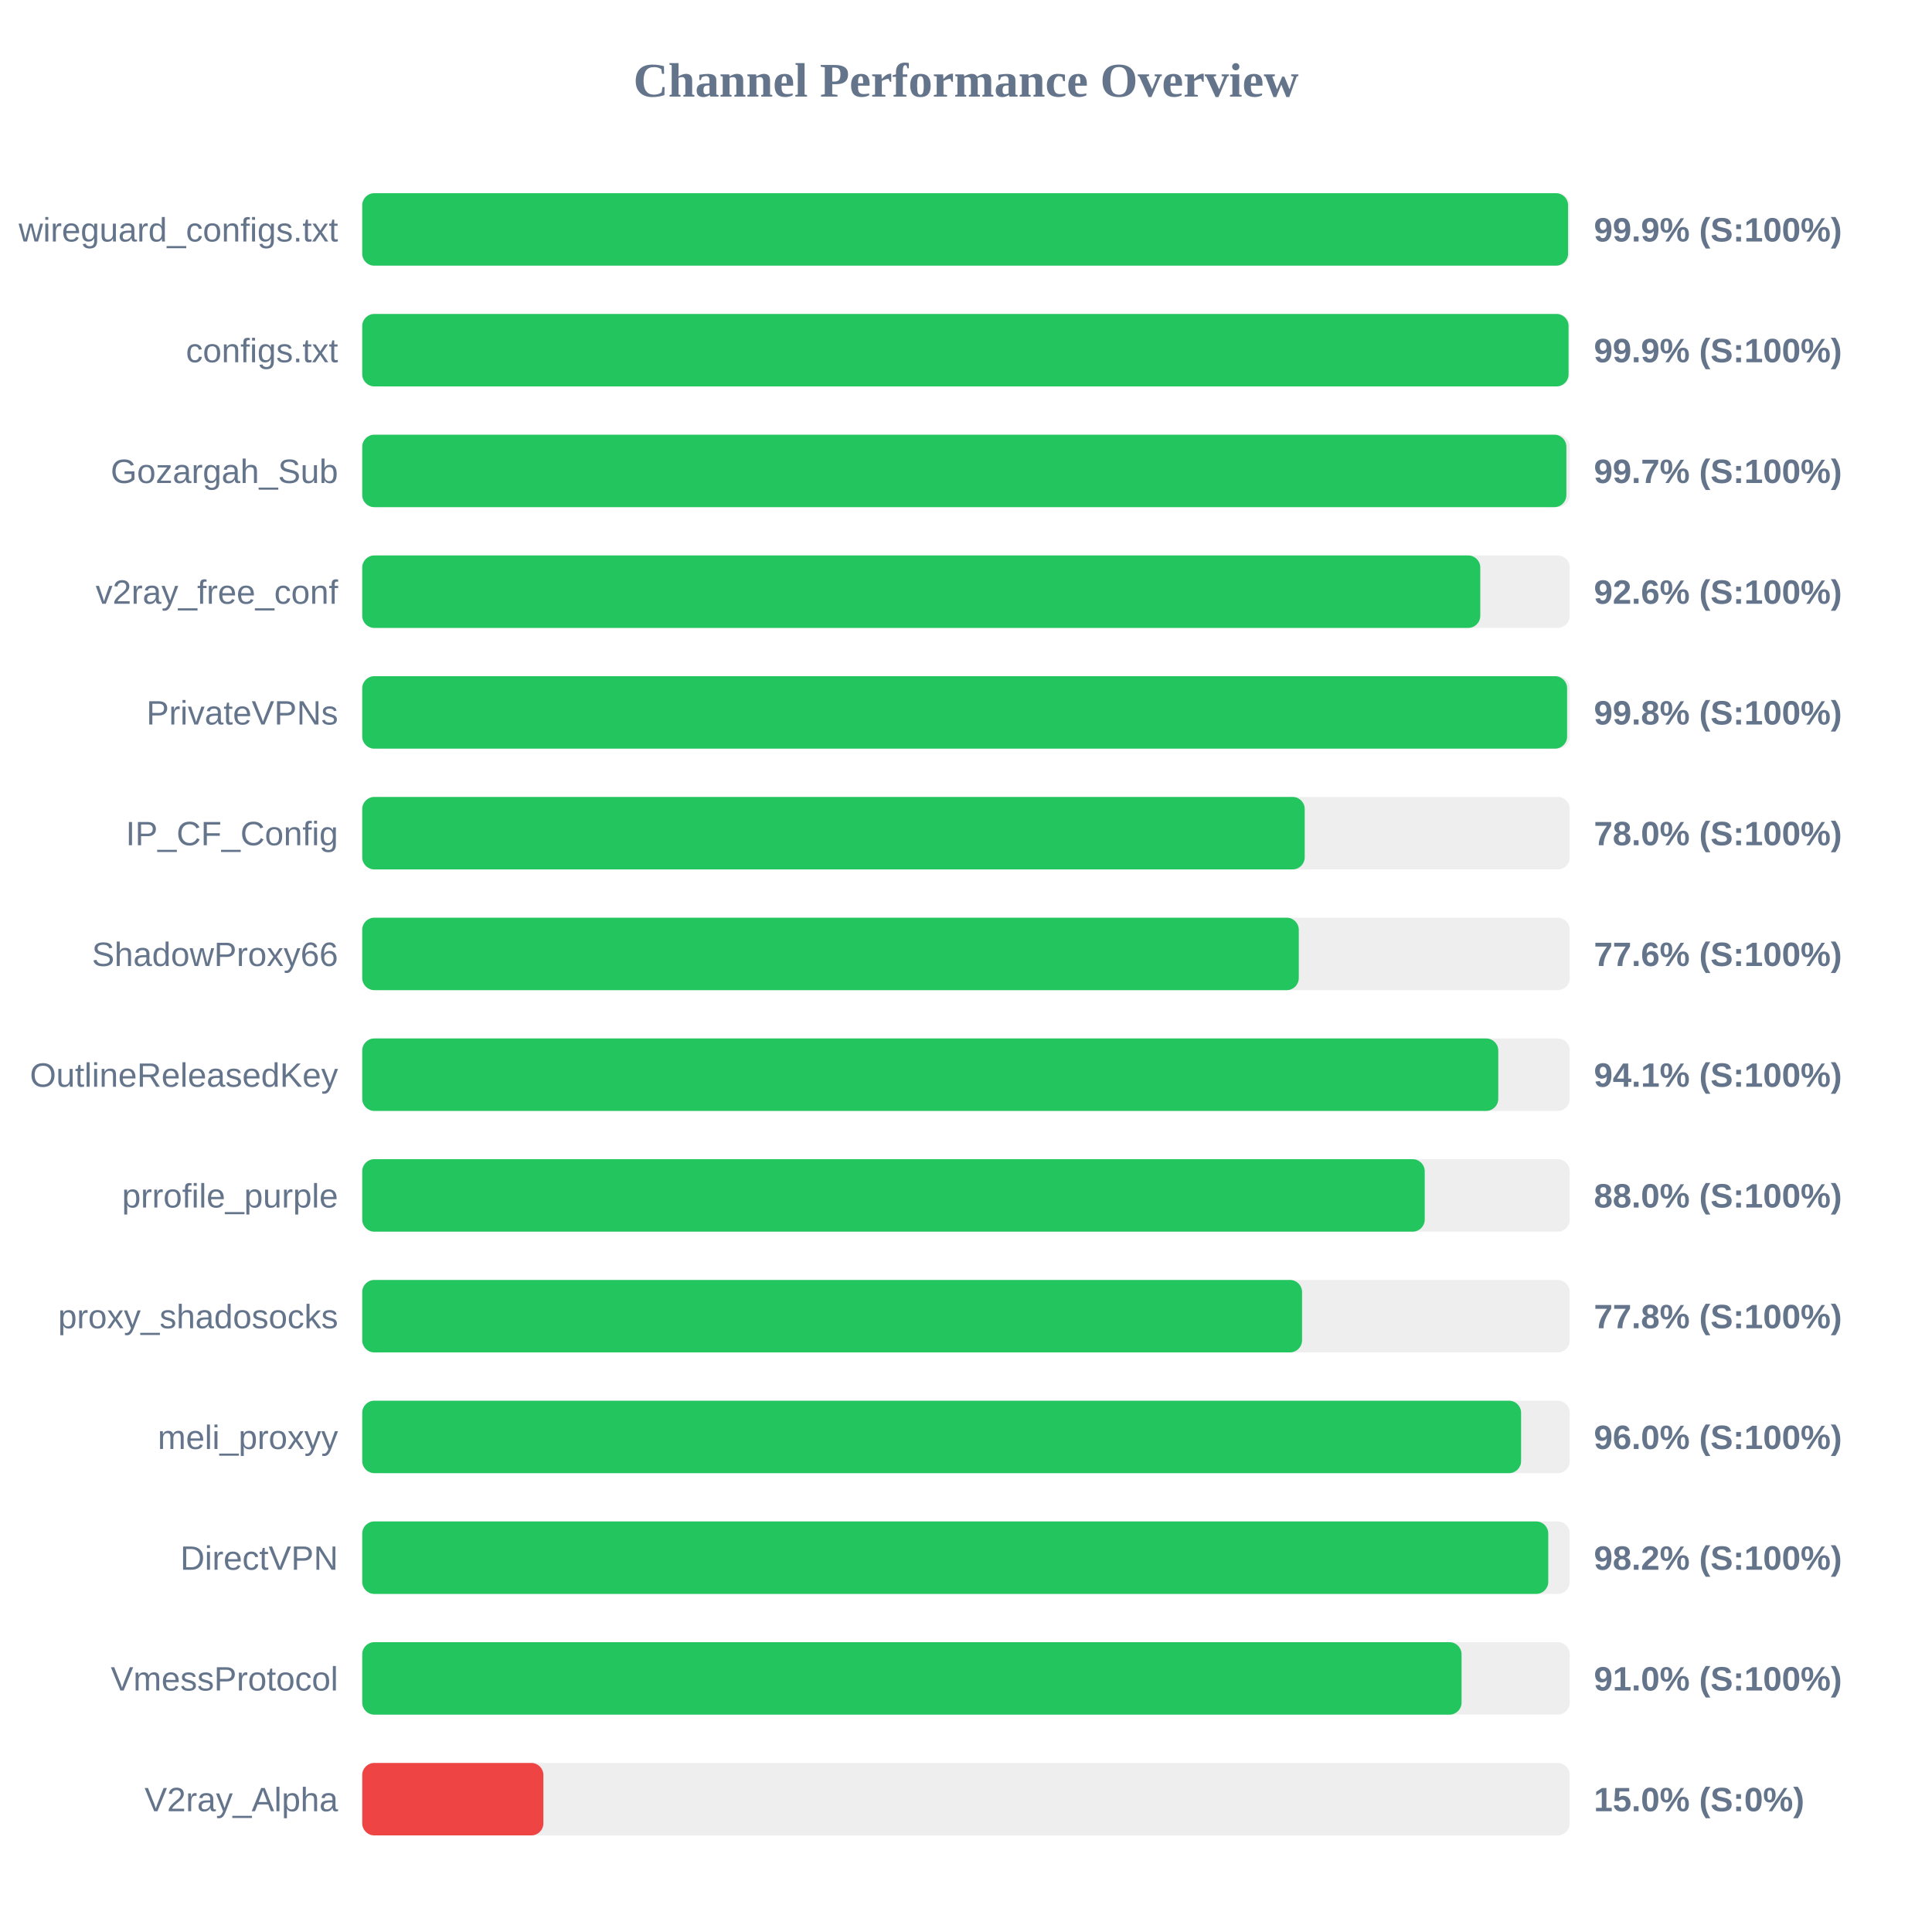
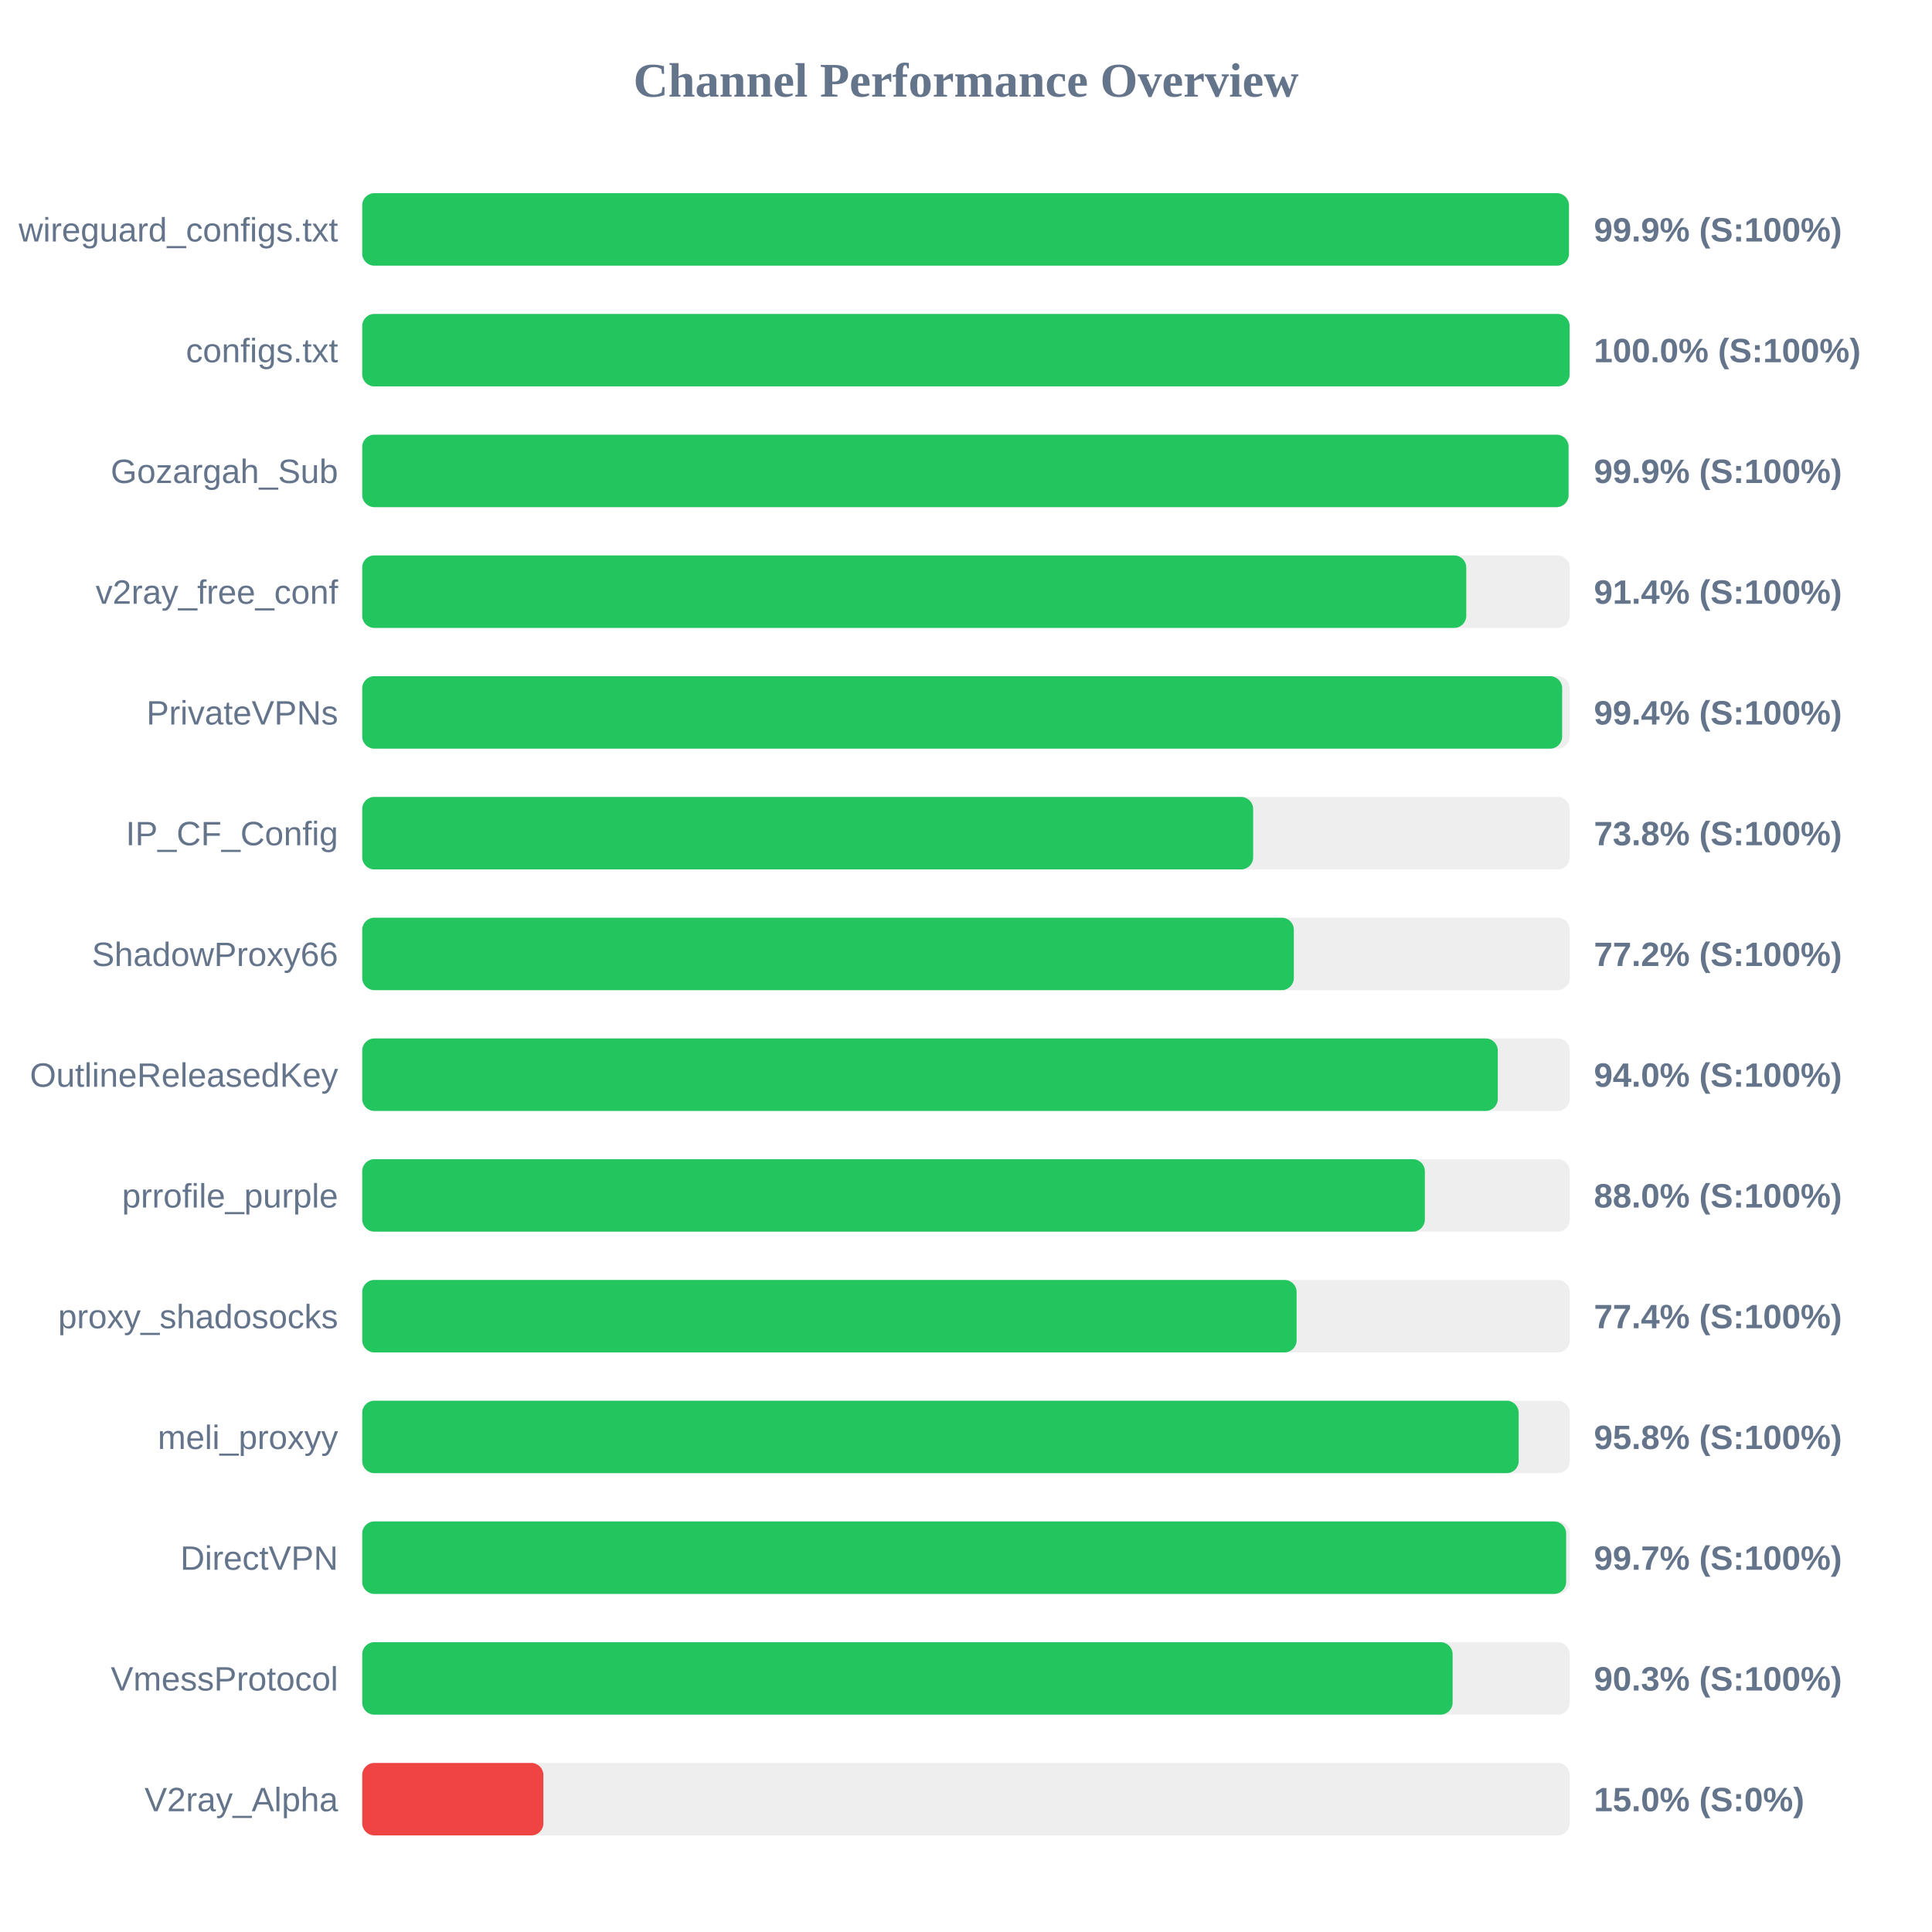
<svg xmlns="http://www.w3.org/2000/svg" width="800" height="800" version="1.1">
  <style>
        .row { font: 14px Arial; fill: #64748b; }
        .score { font: bold 14px Arial; fill: #64748b; }
    </style>
  <text x="400" y="40" text-anchor="middle" font-size="20px" font-weight="bold" fill="#64748b">Channel Performance Overview</text>
  <rect x="150" y="80" width="500" height="30" fill="#eee" rx="5" />
-   <rect x="150" y="80" width="499.3" height="30" fill="#22c55e" rx="5" />
+   <rect x="150" y="80" width="499.65" height="30" fill="#22c55e" rx="5" />
  <text x="140" y="100" text-anchor="end" class="row">wireguard_configs.txt</text>
  <text x="660" y="100" text-anchor="start" class="score">99.9% (S:100%)</text>
  <rect x="150" y="130" width="500" height="30" fill="#eee" rx="5" />
-   <rect x="150" y="130" width="499.5" height="30" fill="#22c55e" rx="5" />
+   <rect x="150" y="130" width="499.95" height="30" fill="#22c55e" rx="5" />
  <text x="140" y="150" text-anchor="end" class="row">configs.txt</text>
-   <text x="660" y="150" text-anchor="start" class="score">99.9% (S:100%)</text>
+   <text x="660" y="150" text-anchor="start" class="score">100.0% (S:100%)</text>
  <rect x="150" y="180" width="500" height="30" fill="#eee" rx="5" />
-   <rect x="150" y="180" width="498.6" height="30" fill="#22c55e" rx="5" />
+   <rect x="150" y="180" width="499.5" height="30" fill="#22c55e" rx="5" />
  <text x="140" y="200" text-anchor="end" class="row">Gozargah_Sub</text>
-   <text x="660" y="200" text-anchor="start" class="score">99.7% (S:100%)</text>
+   <text x="660" y="200" text-anchor="start" class="score">99.9% (S:100%)</text>
  <rect x="150" y="230" width="500" height="30" fill="#eee" rx="5" />
-   <rect x="150" y="230" width="462.95" height="30" fill="#22c55e" rx="5" />
+   <rect x="150" y="230" width="457.15" height="30" fill="#22c55e" rx="5" />
  <text x="140" y="250" text-anchor="end" class="row">v2ray_free_conf</text>
-   <text x="660" y="250" text-anchor="start" class="score">92.6% (S:100%)</text>
+   <text x="660" y="250" text-anchor="start" class="score">91.4% (S:100%)</text>
  <rect x="150" y="280" width="500" height="30" fill="#eee" rx="5" />
-   <rect x="150" y="280" width="498.9" height="30" fill="#22c55e" rx="5" />
+   <rect x="150" y="280" width="496.85" height="30" fill="#22c55e" rx="5" />
  <text x="140" y="300" text-anchor="end" class="row">PrivateVPNs</text>
-   <text x="660" y="300" text-anchor="start" class="score">99.8% (S:100%)</text>
+   <text x="660" y="300" text-anchor="start" class="score">99.4% (S:100%)</text>
  <rect x="150" y="330" width="500" height="30" fill="#eee" rx="5" />
-   <rect x="150" y="330" width="390.25" height="30" fill="#22c55e" rx="5" />
+   <rect x="150" y="330" width="368.9" height="30" fill="#22c55e" rx="5" />
  <text x="140" y="350" text-anchor="end" class="row">IP_CF_Config</text>
-   <text x="660" y="350" text-anchor="start" class="score">78.0% (S:100%)</text>
+   <text x="660" y="350" text-anchor="start" class="score">73.8% (S:100%)</text>
  <rect x="150" y="380" width="500" height="30" fill="#eee" rx="5" />
-   <rect x="150" y="380" width="387.8" height="30" fill="#22c55e" rx="5" />
+   <rect x="150" y="380" width="385.75" height="30" fill="#22c55e" rx="5" />
  <text x="140" y="400" text-anchor="end" class="row">ShadowProxy66</text>
-   <text x="660" y="400" text-anchor="start" class="score">77.6% (S:100%)</text>
+   <text x="660" y="400" text-anchor="start" class="score">77.2% (S:100%)</text>
  <rect x="150" y="430" width="500" height="30" fill="#eee" rx="5" />
-   <rect x="150" y="430" width="470.4" height="30" fill="#22c55e" rx="5" />
+   <rect x="150" y="430" width="470.2" height="30" fill="#22c55e" rx="5" />
  <text x="140" y="450" text-anchor="end" class="row">OutlineReleasedKey</text>
-   <text x="660" y="450" text-anchor="start" class="score">94.1% (S:100%)</text>
+   <text x="660" y="450" text-anchor="start" class="score">94.0% (S:100%)</text>
  <rect x="150" y="480" width="500" height="30" fill="#eee" rx="5" />
-   <rect x="150" y="480" width="439.95" height="30" fill="#22c55e" rx="5" />
+   <rect x="150" y="480" width="440.0" height="30" fill="#22c55e" rx="5" />
  <text x="140" y="500" text-anchor="end" class="row">prrofile_purple</text>
  <text x="660" y="500" text-anchor="start" class="score">88.0% (S:100%)</text>
  <rect x="150" y="530" width="500" height="30" fill="#eee" rx="5" />
-   <rect x="150" y="530" width="389.15" height="30" fill="#22c55e" rx="5" />
+   <rect x="150" y="530" width="386.9" height="30" fill="#22c55e" rx="5" />
  <text x="140" y="550" text-anchor="end" class="row">proxy_shadosocks</text>
-   <text x="660" y="550" text-anchor="start" class="score">77.8% (S:100%)</text>
+   <text x="660" y="550" text-anchor="start" class="score">77.4% (S:100%)</text>
  <rect x="150" y="580" width="500" height="30" fill="#eee" rx="5" />
-   <rect x="150" y="580" width="479.85" height="30" fill="#22c55e" rx="5" />
+   <rect x="150" y="580" width="478.85" height="30" fill="#22c55e" rx="5" />
  <text x="140" y="600" text-anchor="end" class="row">meli_proxyy</text>
-   <text x="660" y="600" text-anchor="start" class="score">96.0% (S:100%)</text>
+   <text x="660" y="600" text-anchor="start" class="score">95.8% (S:100%)</text>
  <rect x="150" y="630" width="500" height="30" fill="#eee" rx="5" />
-   <rect x="150" y="630" width="491.1" height="30" fill="#22c55e" rx="5" />
+   <rect x="150" y="630" width="498.5" height="30" fill="#22c55e" rx="5" />
  <text x="140" y="650" text-anchor="end" class="row">DirectVPN</text>
-   <text x="660" y="650" text-anchor="start" class="score">98.2% (S:100%)</text>
+   <text x="660" y="650" text-anchor="start" class="score">99.7% (S:100%)</text>
  <rect x="150" y="680" width="500" height="30" fill="#eee" rx="5" />
-   <rect x="150" y="680" width="455.2" height="30" fill="#22c55e" rx="5" />
+   <rect x="150" y="680" width="451.5" height="30" fill="#22c55e" rx="5" />
  <text x="140" y="700" text-anchor="end" class="row">VmessProtocol</text>
-   <text x="660" y="700" text-anchor="start" class="score">91.0% (S:100%)</text>
+   <text x="660" y="700" text-anchor="start" class="score">90.3% (S:100%)</text>
  <rect x="150" y="730" width="500" height="30" fill="#eee" rx="5" />
  <rect x="150" y="730" width="75.0" height="30" fill="#ef4444" rx="5" />
  <text x="140" y="750" text-anchor="end" class="row">V2ray_Alpha</text>
  <text x="660" y="750" text-anchor="start" class="score">15.0% (S:0%)</text>
</svg>
